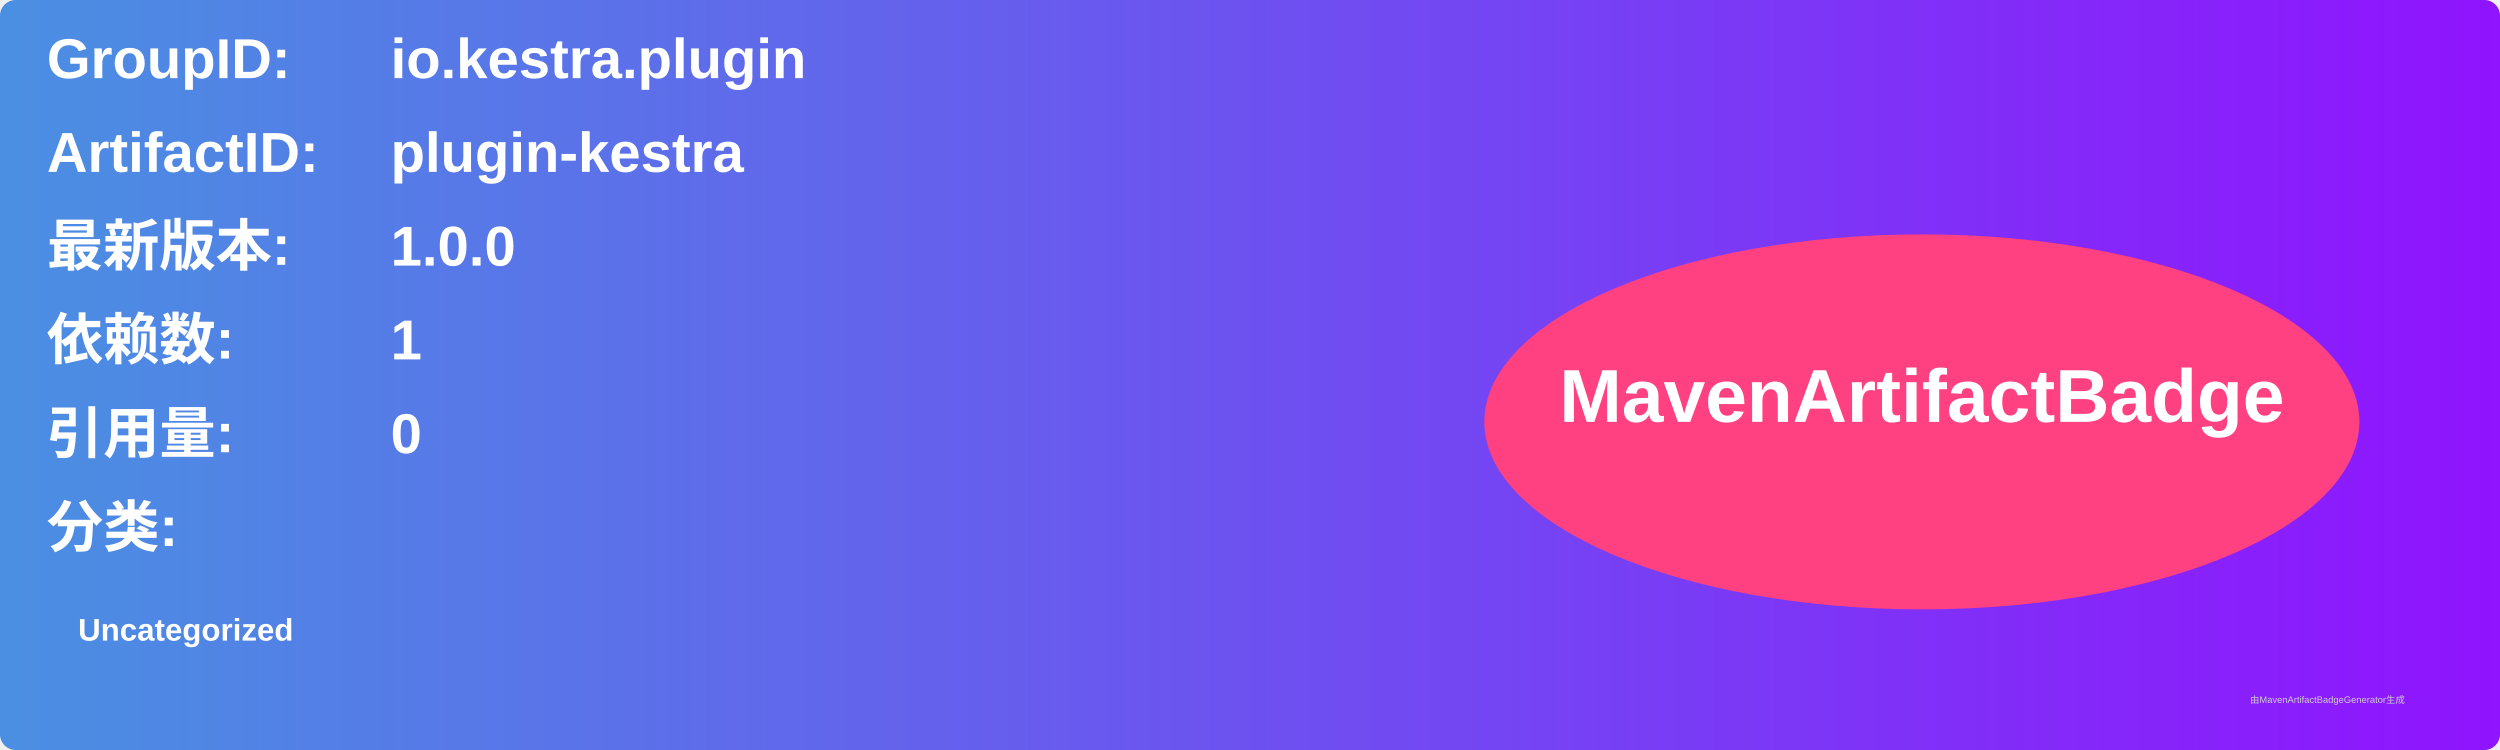
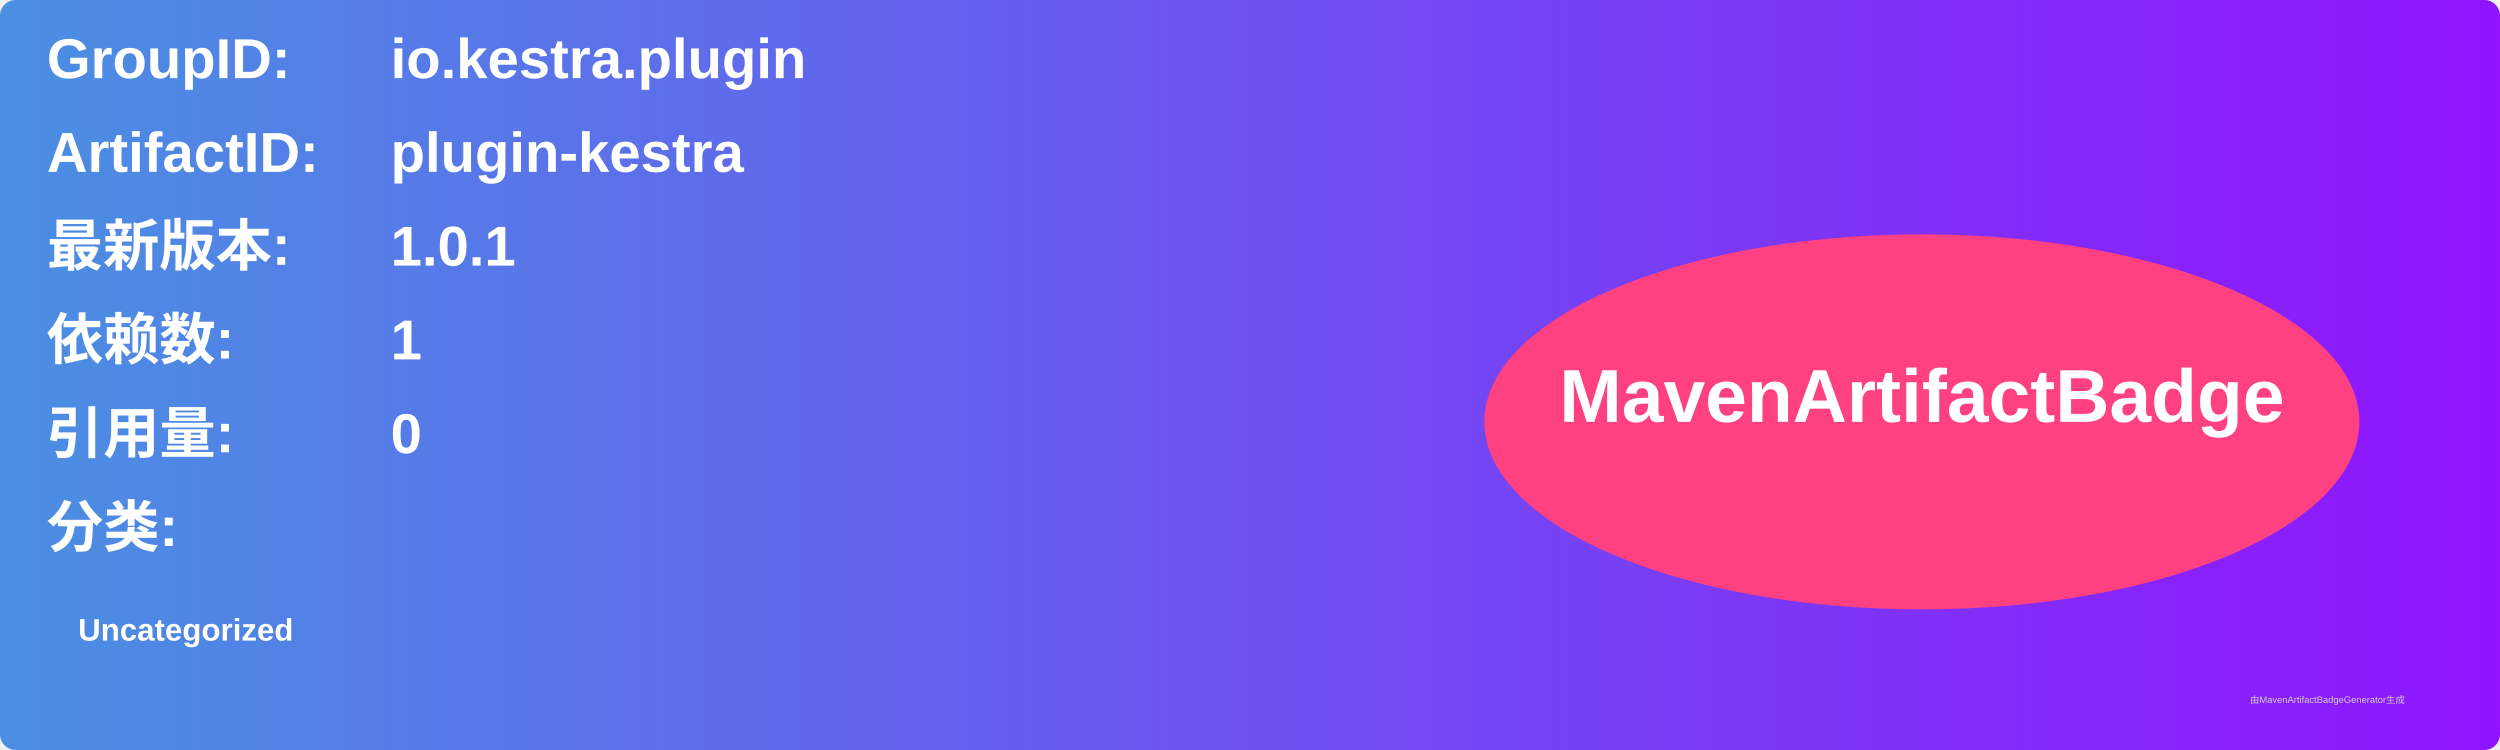
<svg xmlns="http://www.w3.org/2000/svg" width="800" height="240" viewBox="0 0 800 240">
  <linearGradient id="grad" x1="0%" y1="0%" x2="100%" y2="0%">
    <stop offset="0%" stop-color="#4a90e2" />
    <stop offset="100%" stop-color="#9013fe" />
  </linearGradient>
  <rect width="100%" height="100%" rx="5" ry="5" fill="url(#grad)" />
  <g transform="translate(15, 15)">
    <text x="0" y="10" font-family="Arial" font-size="18" fill="white" font-weight="bold" width="260">GroupID:</text>
    <text x="110" y="10" font-family="Arial" font-size="18" fill="white" font-weight="bold" width="460">io.kestra.plugin</text>
    <text x="0" y="40" font-family="Arial" font-size="18" fill="white" font-weight="bold" width="260">ArtifactID:</text>
    <text x="110" y="40" font-family="Arial" font-size="18" fill="white" font-weight="bold" width="460">plugin-kestra</text>
    <text x="0" y="70" font-family="Arial" font-size="18" fill="white" font-weight="bold">最新版本:</text>
    <text x="110" y="70" font-family="Arial" font-size="18" fill="white" font-weight="bold">
-       <tspan font-weight="bold">1.0.0</tspan>
+       <tspan font-weight="bold">1.0.1</tspan>
    </text>
    <text x="0" y="100" font-family="Arial" font-size="18" fill="white" font-weight="bold">依赖数: </text>
    <text x="110" y="100" font-family="Arial" font-size="18" fill="white">
      <tspan font-weight="bold">1</tspan>
    </text>
    <text x="0" y="130" font-family="Arial" font-size="18" fill="white" font-weight="bold">引用量: </text>
    <text x="110" y="130" font-family="Arial" font-size="18" fill="white">
      <tspan font-weight="bold">0</tspan>
    </text>
    <text x="0" y="160" font-family="Arial" font-size="18" fill="white" font-weight="bold">分类:</text>
    <text x="10" y="190" font-family="Arial" font-size="10" fill="white">
      <tspan font-weight="bold">Uncategorized</tspan>
    </text>
    <ellipse cx="600" cy="120" rx="140" ry="60" fill="#ff4081" />
    <text x="600" y="120" text-anchor="middle" font-family="Arial" font-size="24" fill="white" font-weight="bold">MavenArtifactBadge</text>
  </g>
  <text x="720" y="225" font-family="Arial" font-size="3" fill="#d0d0d0">由MavenArtifactBadgeGenerator生成</text>
</svg>
